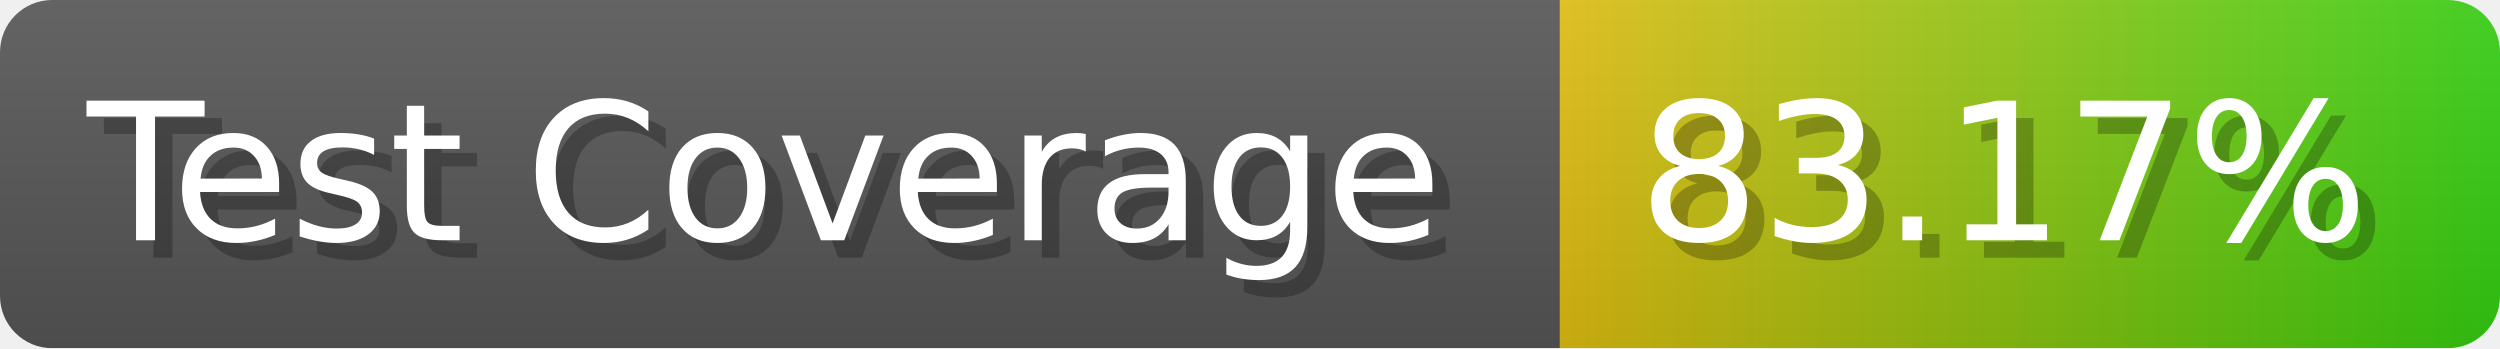
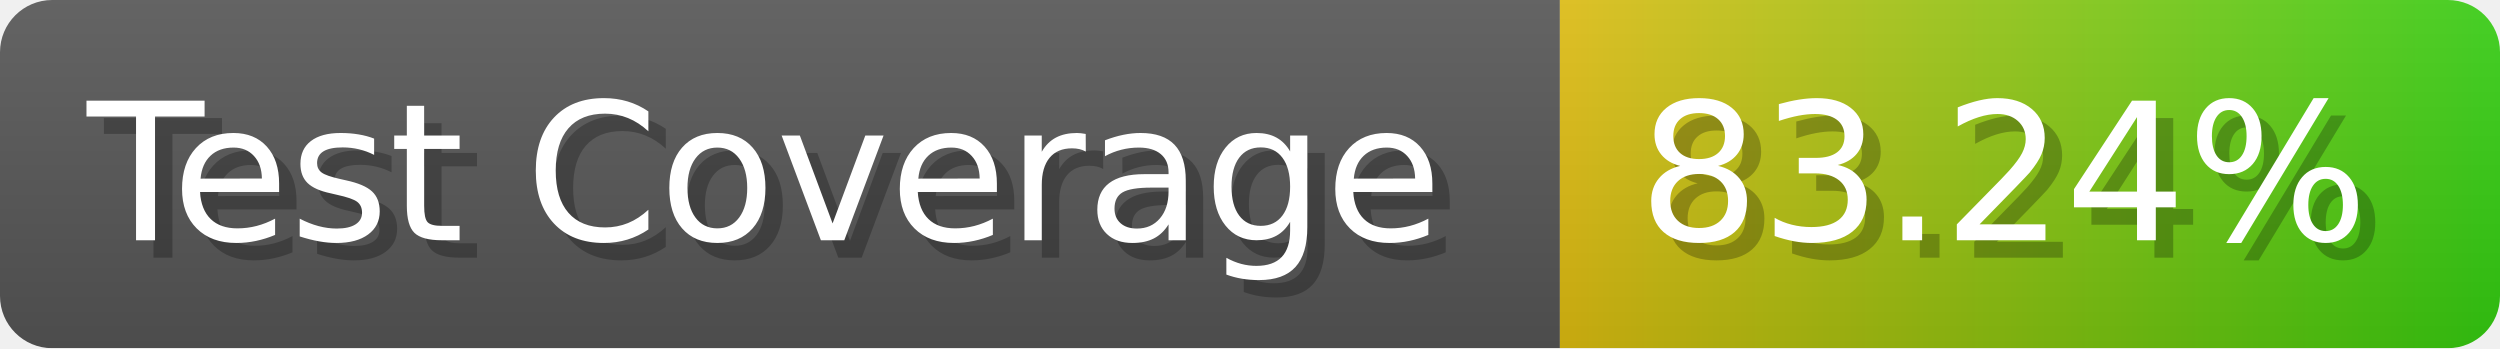
- <svg xmlns="http://www.w3.org/2000/svg" width="143.6" height="20" viewBox="0 0 1436 200" role="img" aria-label="Test Coverage: 83.17%">
+ <svg xmlns="http://www.w3.org/2000/svg" width="143.6" height="20" viewBox="0 0 1436 200" role="img" aria-label="Test Coverage: 83.24%">
  <linearGradient id="a" x2="0" y2="100%">
    <stop offset="0" stop-opacity=".1" stop-color="#EEE" />
    <stop offset="1" stop-opacity=".1" />
  </linearGradient>
  <mask id="m">
    <rect width="1436" height="200" rx="30" fill="#FFF" />
  </mask>
  <g mask="url(#m)">
    <rect width="896" height="200" fill="#555" />
    <rect width="540" height="200" fill="url(#x)" x="896" />
    <rect width="1436" height="200" fill="url(#a)" />
  </g>
  <g aria-hidden="true" fill="#fff" text-anchor="start" font-family="Verdana,DejaVu Sans,sans-serif" font-size="110">
    <text x="60" y="148" textLength="796" fill="#000" opacity="0.25">Test Coverage</text>
    <text x="50" y="138" textLength="796">Test Coverage</text>
-     <text x="951" y="148" textLength="440" fill="#000" opacity="0.25">83.17%</text>
-     <text x="941" y="138" textLength="440">83.17%</text>
+     <text x="951" y="148" textLength="440" fill="#000" opacity="0.25">83.24%</text>
+     <text x="941" y="138" textLength="440">83.24%</text>
  </g>
  <linearGradient id="x" x1="0%" y1="0%" x2="100%" y2="0%">
    <stop offset="0%" style="stop-color:#DB1" />
    <stop offset="100%" style="stop-color:#3C1" />
  </linearGradient>
</svg>
